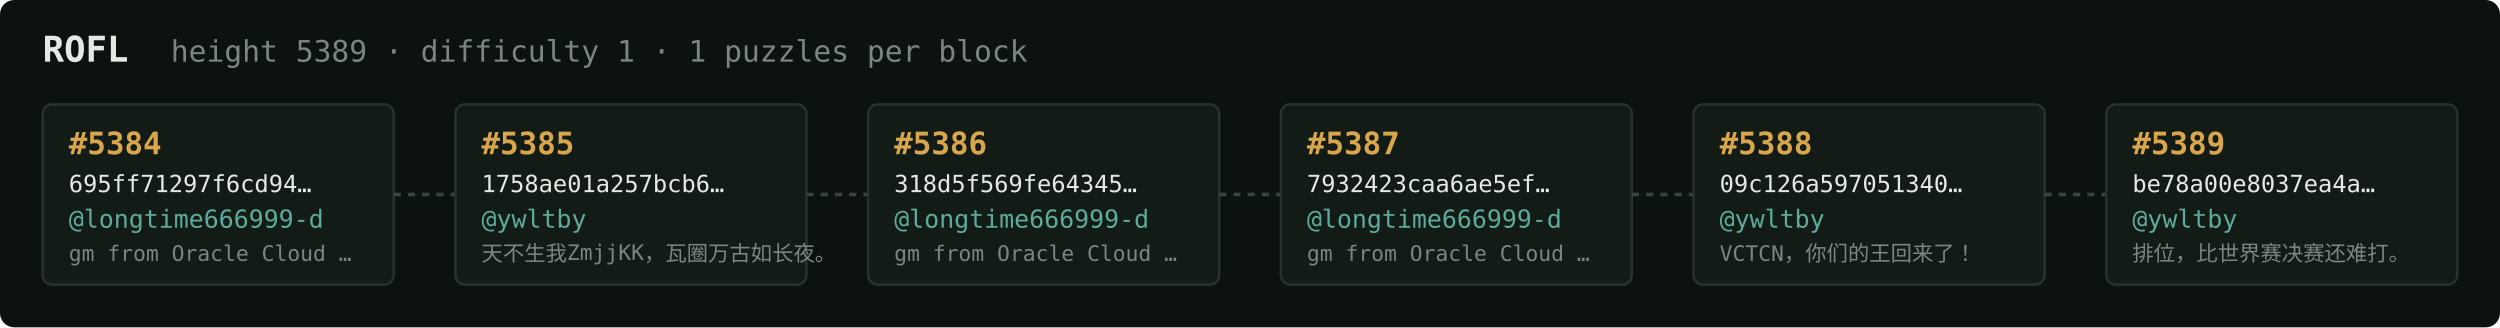
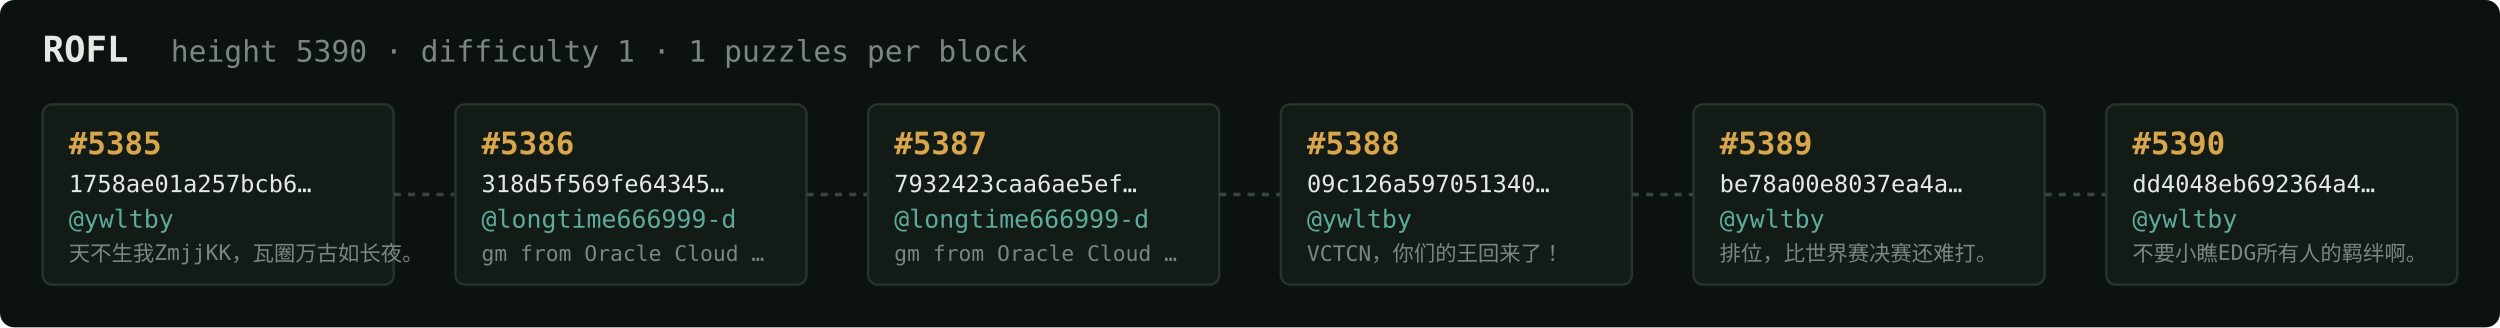
<svg xmlns="http://www.w3.org/2000/svg" width="1054" height="138" viewBox="0 0 1054 138" font-family="ui-monospace,SFMono-Regular,Menlo,monospace">
  <rect fill="#0c1210" width="1054" height="138" rx="6" />
  <text x="18" y="26" fill="#e5e9e3" font-size="15" font-weight="700">ROFL</text>
-   <text x="72" y="26" fill="#7a867f" font-size="12.5">height 5389 · difficulty 1 · 1 puzzles per block</text>
+   <text x="72" y="26" fill="#7a867f" font-size="12.5">height 5390 · difficulty 1 · 1 puzzles per block</text>
  <rect x="18" y="44" width="148" height="76" rx="4" fill="#131b17" stroke="#28332e" stroke-width="1" />
-   <text x="29" y="65" fill="#d9a64c" font-size="13" font-weight="700">#5384</text>
-   <text x="29" y="81" fill="#e5e9e3" font-size="10">695ff71297f6cd94…</text>
-   <text x="29" y="96" fill="#5cab9b" font-size="10.5">@longtime666999-d</text>
-   <text x="29" y="110" fill="#7a867f" font-size="9">gm from Oracle Cloud …</text>
+   <text x="29" y="65" fill="#d9a64c" font-size="13" font-weight="700">#5385</text>
+   <text x="29" y="81" fill="#e5e9e3" font-size="10">1758ae01a257bcb6…</text>
+   <text x="29" y="96" fill="#5cab9b" font-size="10.5">@ywltby</text>
+   <text x="29" y="110" fill="#7a867f" font-size="9">天不生我ZmjjKK，瓦圈万古如长夜。</text>
  <line x1="166" y1="82.0" x2="192" y2="82.0" stroke="#38443e" stroke-width="1.5" stroke-dasharray="3 3" />
  <rect x="192" y="44" width="148" height="76" rx="4" fill="#131b17" stroke="#28332e" stroke-width="1" />
-   <text x="203" y="65" fill="#d9a64c" font-size="13" font-weight="700">#5385</text>
-   <text x="203" y="81" fill="#e5e9e3" font-size="10">1758ae01a257bcb6…</text>
-   <text x="203" y="96" fill="#5cab9b" font-size="10.5">@ywltby</text>
-   <text x="203" y="110" fill="#7a867f" font-size="9">天不生我ZmjjKK，瓦圈万古如长夜。</text>
+   <text x="203" y="65" fill="#d9a64c" font-size="13" font-weight="700">#5386</text>
+   <text x="203" y="81" fill="#e5e9e3" font-size="10">318d5f569fe64345…</text>
+   <text x="203" y="96" fill="#5cab9b" font-size="10.5">@longtime666999-d</text>
+   <text x="203" y="110" fill="#7a867f" font-size="9">gm from Oracle Cloud …</text>
  <line x1="340" y1="82.0" x2="366" y2="82.0" stroke="#38443e" stroke-width="1.5" stroke-dasharray="3 3" />
  <rect x="366" y="44" width="148" height="76" rx="4" fill="#131b17" stroke="#28332e" stroke-width="1" />
-   <text x="377" y="65" fill="#d9a64c" font-size="13" font-weight="700">#5386</text>
-   <text x="377" y="81" fill="#e5e9e3" font-size="10">318d5f569fe64345…</text>
+   <text x="377" y="65" fill="#d9a64c" font-size="13" font-weight="700">#5387</text>
+   <text x="377" y="81" fill="#e5e9e3" font-size="10">7932423caa6ae5ef…</text>
  <text x="377" y="96" fill="#5cab9b" font-size="10.5">@longtime666999-d</text>
  <text x="377" y="110" fill="#7a867f" font-size="9">gm from Oracle Cloud …</text>
  <line x1="514" y1="82.0" x2="540" y2="82.0" stroke="#38443e" stroke-width="1.5" stroke-dasharray="3 3" />
  <rect x="540" y="44" width="148" height="76" rx="4" fill="#131b17" stroke="#28332e" stroke-width="1" />
-   <text x="551" y="65" fill="#d9a64c" font-size="13" font-weight="700">#5387</text>
-   <text x="551" y="81" fill="#e5e9e3" font-size="10">7932423caa6ae5ef…</text>
-   <text x="551" y="96" fill="#5cab9b" font-size="10.5">@longtime666999-d</text>
-   <text x="551" y="110" fill="#7a867f" font-size="9">gm from Oracle Cloud …</text>
+   <text x="551" y="65" fill="#d9a64c" font-size="13" font-weight="700">#5388</text>
+   <text x="551" y="81" fill="#e5e9e3" font-size="10">09c126a597051340…</text>
+   <text x="551" y="96" fill="#5cab9b" font-size="10.5">@ywltby</text>
+   <text x="551" y="110" fill="#7a867f" font-size="9">VCTCN，你们的王回来了！</text>
  <line x1="688" y1="82.0" x2="714" y2="82.0" stroke="#38443e" stroke-width="1.5" stroke-dasharray="3 3" />
  <rect x="714" y="44" width="148" height="76" rx="4" fill="#131b17" stroke="#28332e" stroke-width="1" />
-   <text x="725" y="65" fill="#d9a64c" font-size="13" font-weight="700">#5388</text>
-   <text x="725" y="81" fill="#e5e9e3" font-size="10">09c126a597051340…</text>
+   <text x="725" y="65" fill="#d9a64c" font-size="13" font-weight="700">#5389</text>
+   <text x="725" y="81" fill="#e5e9e3" font-size="10">be78a00e8037ea4a…</text>
  <text x="725" y="96" fill="#5cab9b" font-size="10.5">@ywltby</text>
-   <text x="725" y="110" fill="#7a867f" font-size="9">VCTCN，你们的王回来了！</text>
+   <text x="725" y="110" fill="#7a867f" font-size="9">排位，比世界赛决赛还难打。</text>
  <line x1="862" y1="82.0" x2="888" y2="82.0" stroke="#38443e" stroke-width="1.5" stroke-dasharray="3 3" />
  <rect x="888" y="44" width="148" height="76" rx="4" fill="#131b17" stroke="#28332e" stroke-width="1" />
-   <text x="899" y="65" fill="#d9a64c" font-size="13" font-weight="700">#5389</text>
-   <text x="899" y="81" fill="#e5e9e3" font-size="10">be78a00e8037ea4a…</text>
+   <text x="899" y="65" fill="#d9a64c" font-size="13" font-weight="700">#5390</text>
+   <text x="899" y="81" fill="#e5e9e3" font-size="10">dd4048eb692364a4…</text>
  <text x="899" y="96" fill="#5cab9b" font-size="10.5">@ywltby</text>
-   <text x="899" y="110" fill="#7a867f" font-size="9">排位，比世界赛决赛还难打。</text>
+   <text x="899" y="110" fill="#7a867f" font-size="9">不要小瞧EDG所有人的羁绊啊。</text>
</svg>
